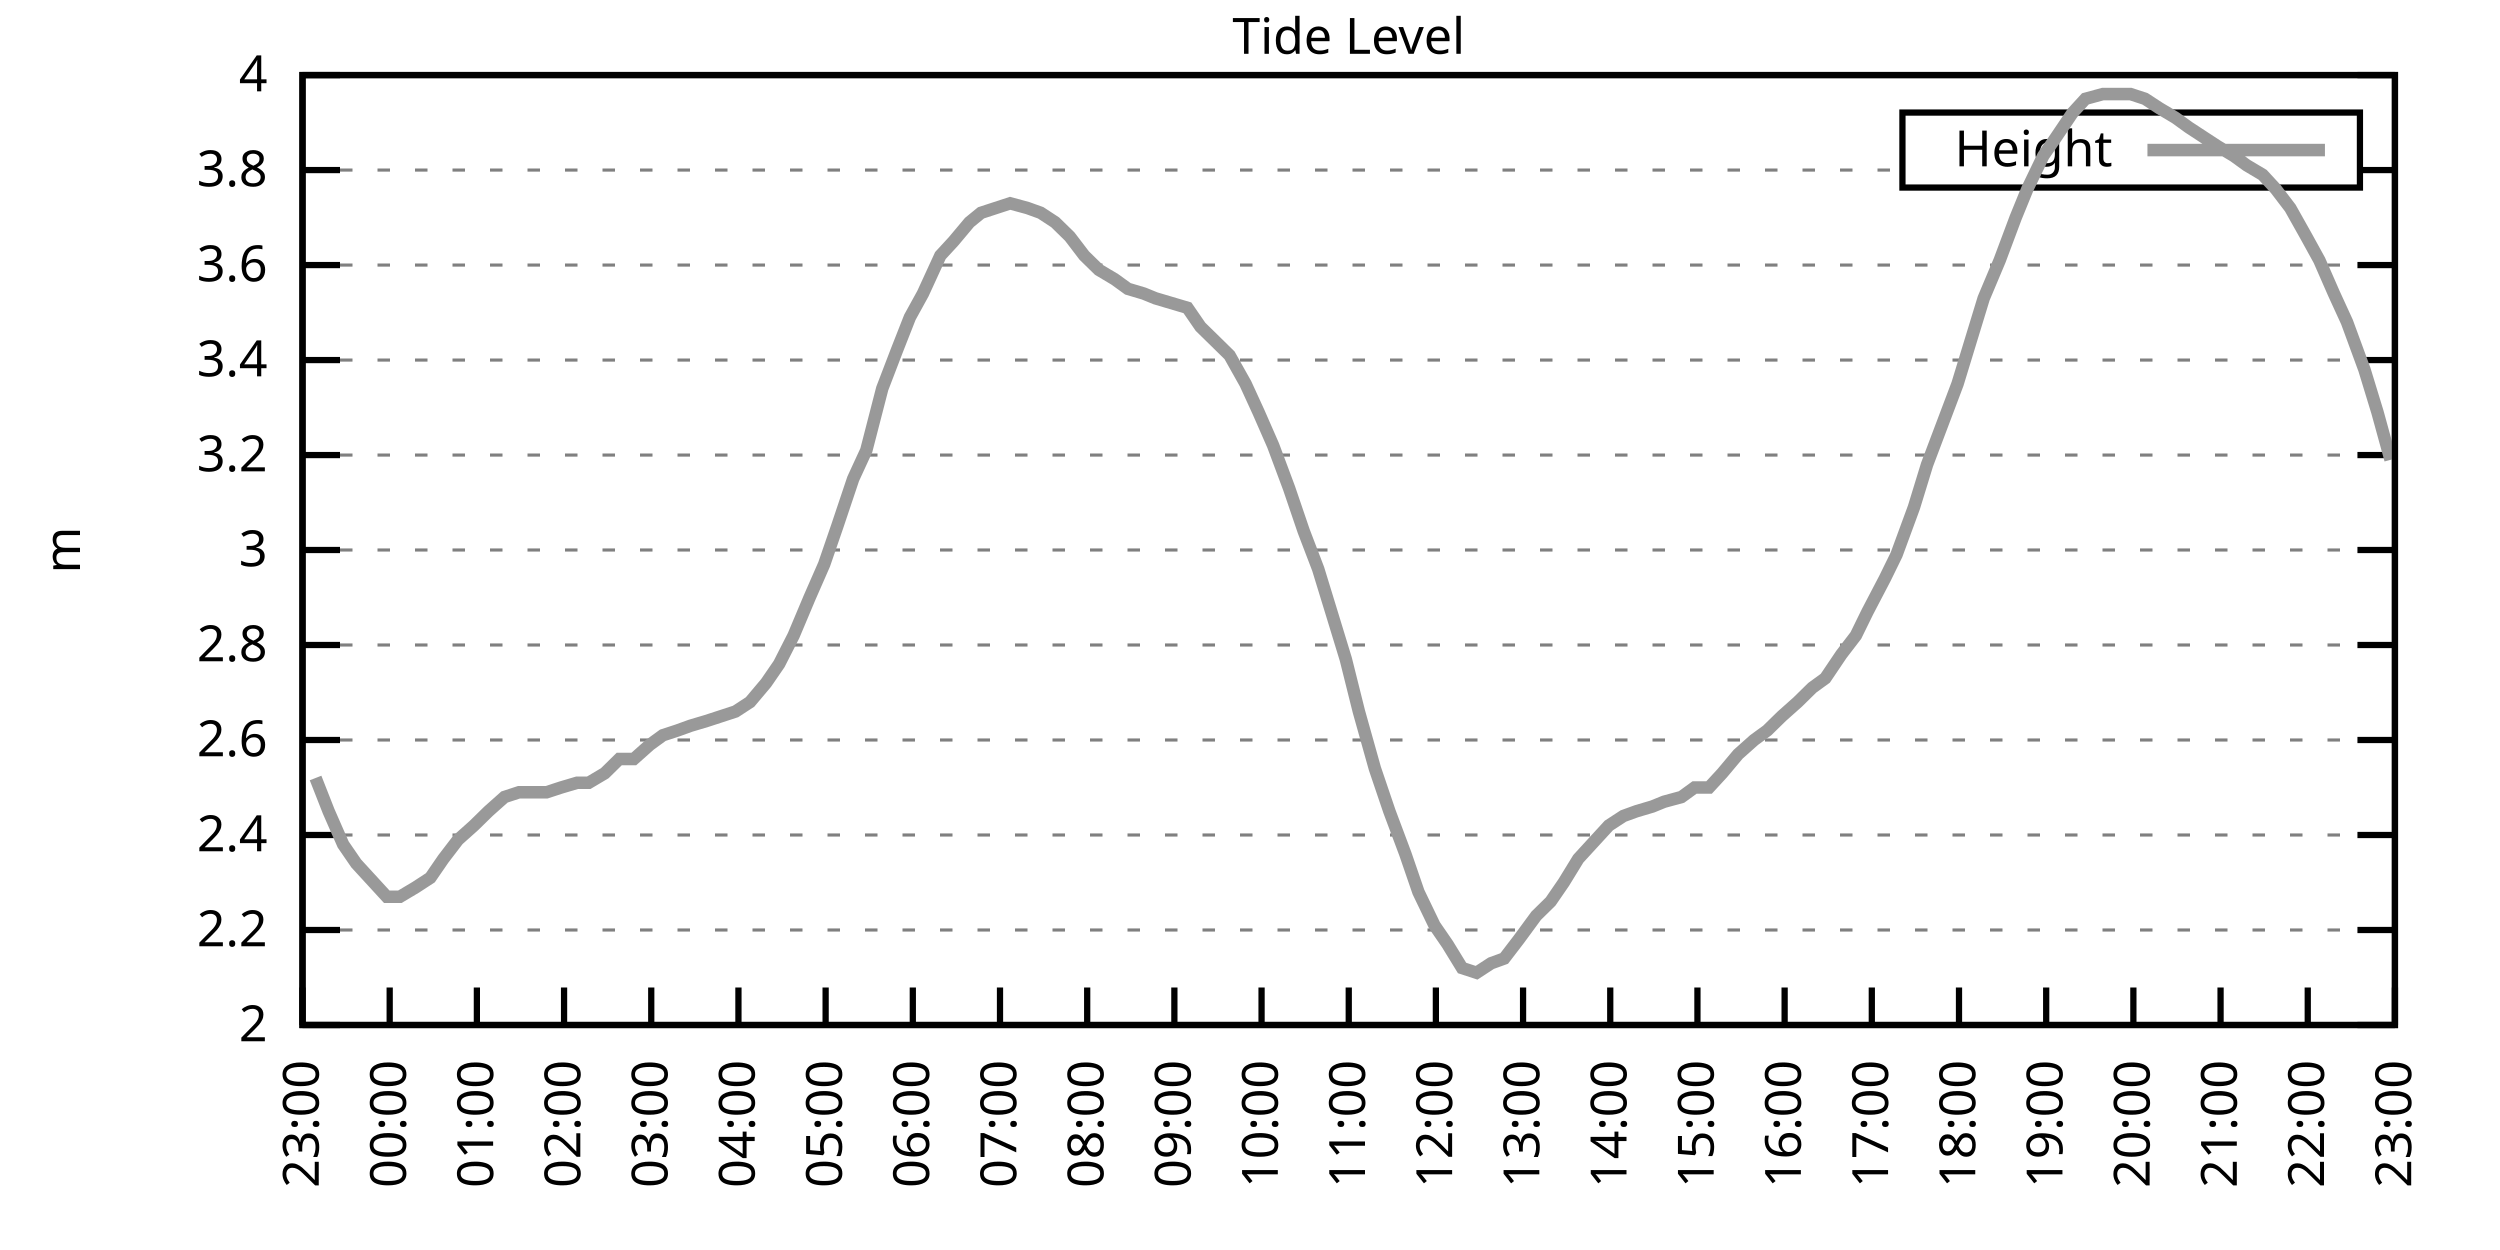
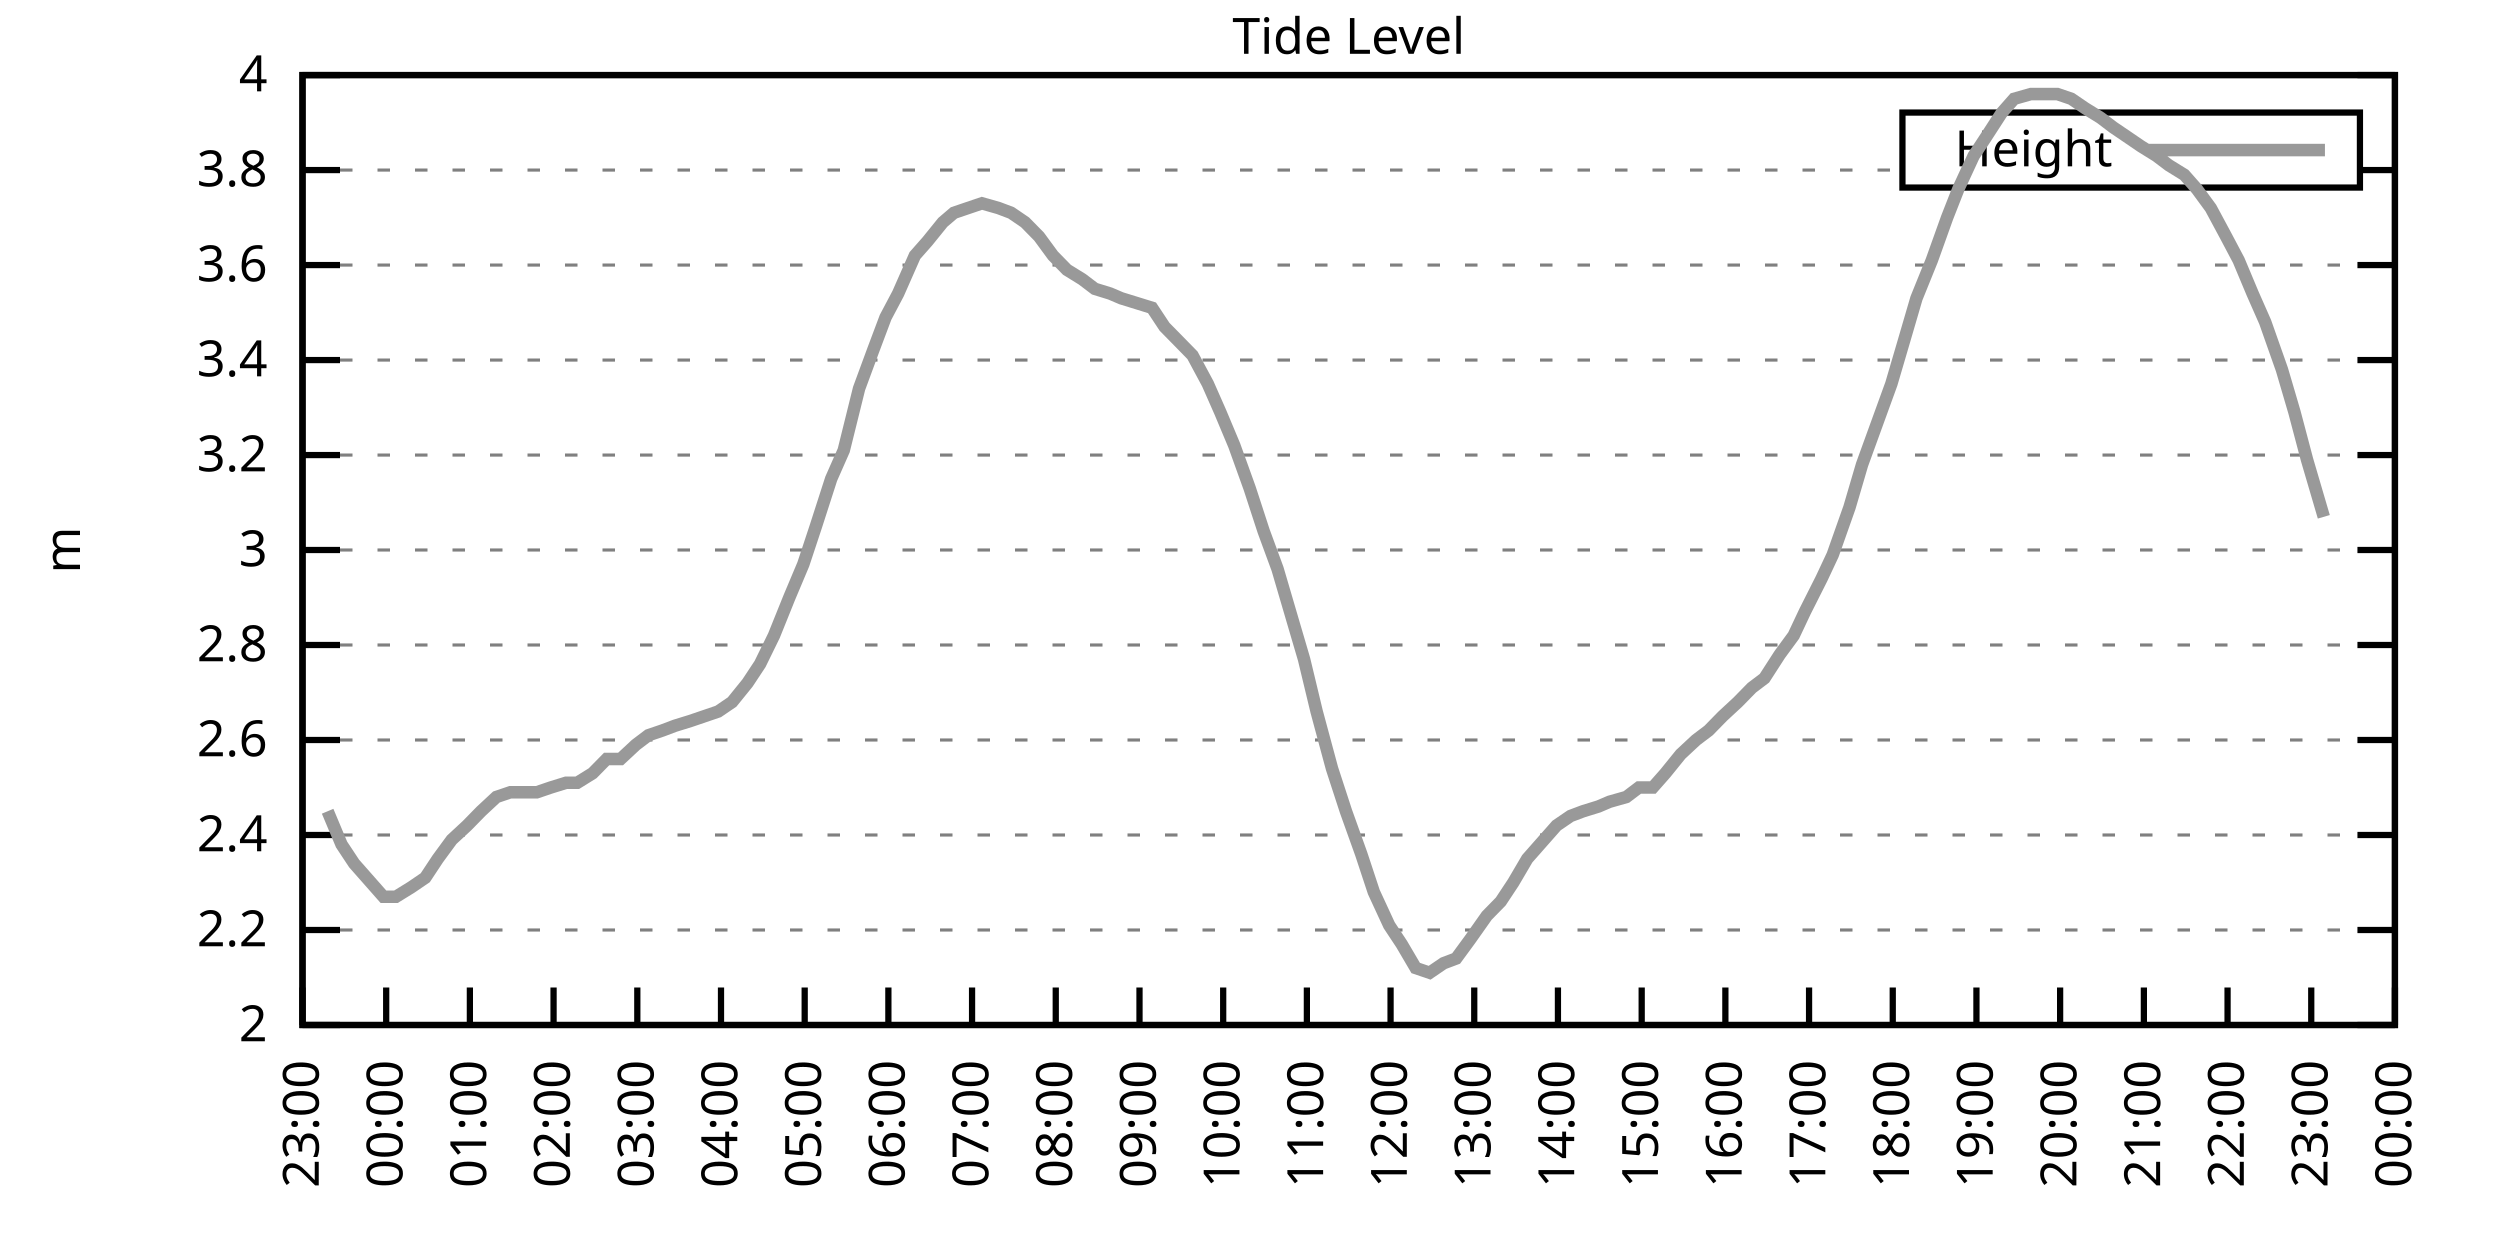
<svg xmlns="http://www.w3.org/2000/svg" xmlns:xlink="http://www.w3.org/1999/xlink" width="400" height="200" viewBox="0 0 400 200">
  <g id="gnuplot_canvas">
    <rect x="0" y="0" width="400" height="200" fill="none" />
    <defs>
      <circle id="gpDot" r="0.5" stroke-width="0.5" stroke="currentColor" />
      <path id="gpPt0" stroke-width="0.333" stroke="currentColor" d="M-1,0 h2 M0,-1 v2" />
      <path id="gpPt1" stroke-width="0.333" stroke="currentColor" d="M-1,-1 L1,1 M1,-1 L-1,1" />
      <path id="gpPt2" stroke-width="0.333" stroke="currentColor" d="M-1,0 L1,0 M0,-1 L0,1 M-1,-1 L1,1 M-1,1 L1,-1" />
      <rect id="gpPt3" stroke-width="0.333" stroke="currentColor" x="-1" y="-1" width="2" height="2" />
      <rect id="gpPt4" stroke-width="0.333" stroke="currentColor" fill="currentColor" x="-1" y="-1" width="2" height="2" />
      <circle id="gpPt5" stroke-width="0.333" stroke="currentColor" cx="0" cy="0" r="1" />
      <use xlink:href="#gpPt5" id="gpPt6" fill="currentColor" stroke="none" />
      <path id="gpPt7" stroke-width="0.333" stroke="currentColor" d="M0,-1.33 L-1.33,0.67 L1.33,0.67 z" />
      <use xlink:href="#gpPt7" id="gpPt8" fill="currentColor" stroke="none" />
      <use xlink:href="#gpPt7" id="gpPt9" stroke="currentColor" transform="rotate(180)" />
      <use xlink:href="#gpPt9" id="gpPt10" fill="currentColor" stroke="none" />
      <use xlink:href="#gpPt3" id="gpPt11" stroke="currentColor" transform="rotate(45)" />
      <use xlink:href="#gpPt11" id="gpPt12" fill="currentColor" stroke="none" />
      <path id="gpPt13" stroke-width="0.333" stroke="currentColor" d="M0,1.330 L1.265,0.411 L0.782,-1.067 L-0.782,-1.076 L-1.265,0.411 z" />
      <use xlink:href="#gpPt13" id="gpPt14" fill="currentColor" stroke="none" />
      <filter id="textbox" filterUnits="objectBoundingBox" x="0" y="0" height="1" width="1">
        <feFlood flood-color="white" flood-opacity="1" result="bgnd" />
        <feComposite in="SourceGraphic" in2="bgnd" operator="atop" />
      </filter>
      <filter id="greybox" filterUnits="objectBoundingBox" x="0" y="0" height="1" width="1">
        <feFlood flood-color="lightgrey" flood-opacity="1" result="grey" />
        <feComposite in="SourceGraphic" in2="grey" operator="atop" />
      </filter>
    </defs>
    <g fill="none" color="white" stroke="currentColor" stroke-width="1.00" stroke-linecap="butt" stroke-linejoin="miter">
</g>
    <g fill="none" color="black" stroke="currentColor" stroke-width="1.00" stroke-linecap="butt" stroke-linejoin="miter">
      <g stroke="none" shape-rendering="crispEdges">
        <polygon fill="rgb(255, 255, 255)" points="48.40,164.00 383.18,164.00 383.18,12.02 48.40,12.02 " />
      </g>
    </g>
    <g fill="none" color="black" stroke="currentColor" stroke-width="1.00" stroke-linecap="butt" stroke-linejoin="miter">
</g>
    <g fill="none" color="black" stroke="black" stroke-width="0.50" stroke-linecap="butt" stroke-linejoin="miter">
</g>
    <g fill="none" color="gray" stroke="currentColor" stroke-width="0.50" stroke-linecap="butt" stroke-linejoin="miter">
      <path stroke="gray" stroke-dasharray="2,4" class="gridline" d="M48.40,164.00 L383.19,164.00  " />
    </g>
    <g fill="none" color="gray" stroke="gray" stroke-width="1.00" stroke-linecap="butt" stroke-linejoin="miter">
</g>
    <g fill="none" color="black" stroke="currentColor" stroke-width="1.00" stroke-linecap="butt" stroke-linejoin="miter">
      <path stroke="black" d="M48.40,164.00 L54.40,164.00 M383.19,164.00 L377.19,164.00  " />
      <g transform="translate(42.80,166.60)" stroke="none" fill="black" font-family="Sans" font-size="8.00" text-anchor="end">
        <text>
          <tspan font-family="Sans"> 2</tspan>
        </text>
      </g>
    </g>
    <g fill="none" color="black" stroke="currentColor" stroke-width="1.00" stroke-linecap="butt" stroke-linejoin="miter">
</g>
    <g fill="none" color="black" stroke="black" stroke-width="0.50" stroke-linecap="butt" stroke-linejoin="miter">
</g>
    <g fill="none" color="gray" stroke="currentColor" stroke-width="0.50" stroke-linecap="butt" stroke-linejoin="miter">
      <path stroke="gray" stroke-dasharray="2,4" class="gridline" d="M48.40,148.80 L383.19,148.80  " />
    </g>
    <g fill="none" color="gray" stroke="gray" stroke-width="1.00" stroke-linecap="butt" stroke-linejoin="miter">
</g>
    <g fill="none" color="black" stroke="currentColor" stroke-width="1.00" stroke-linecap="butt" stroke-linejoin="miter">
      <path stroke="black" d="M48.40,148.80 L54.40,148.80 M383.19,148.80 L377.19,148.80  " />
      <g transform="translate(42.80,151.40)" stroke="none" fill="black" font-family="Sans" font-size="8.00" text-anchor="end">
        <text>
          <tspan font-family="Sans"> 2.2</tspan>
        </text>
      </g>
    </g>
    <g fill="none" color="black" stroke="currentColor" stroke-width="1.00" stroke-linecap="butt" stroke-linejoin="miter">
</g>
    <g fill="none" color="black" stroke="black" stroke-width="0.50" stroke-linecap="butt" stroke-linejoin="miter">
</g>
    <g fill="none" color="gray" stroke="currentColor" stroke-width="0.50" stroke-linecap="butt" stroke-linejoin="miter">
      <path stroke="gray" stroke-dasharray="2,4" class="gridline" d="M48.40,133.60 L383.19,133.60  " />
    </g>
    <g fill="none" color="gray" stroke="gray" stroke-width="1.00" stroke-linecap="butt" stroke-linejoin="miter">
</g>
    <g fill="none" color="black" stroke="currentColor" stroke-width="1.00" stroke-linecap="butt" stroke-linejoin="miter">
      <path stroke="black" d="M48.40,133.60 L54.40,133.60 M383.19,133.60 L377.19,133.60  " />
      <g transform="translate(42.80,136.20)" stroke="none" fill="black" font-family="Sans" font-size="8.00" text-anchor="end">
        <text>
          <tspan font-family="Sans"> 2.4</tspan>
        </text>
      </g>
    </g>
    <g fill="none" color="black" stroke="currentColor" stroke-width="1.00" stroke-linecap="butt" stroke-linejoin="miter">
</g>
    <g fill="none" color="black" stroke="black" stroke-width="0.50" stroke-linecap="butt" stroke-linejoin="miter">
</g>
    <g fill="none" color="gray" stroke="currentColor" stroke-width="0.50" stroke-linecap="butt" stroke-linejoin="miter">
      <path stroke="gray" stroke-dasharray="2,4" class="gridline" d="M48.40,118.40 L383.19,118.40  " />
    </g>
    <g fill="none" color="gray" stroke="gray" stroke-width="1.00" stroke-linecap="butt" stroke-linejoin="miter">
</g>
    <g fill="none" color="black" stroke="currentColor" stroke-width="1.00" stroke-linecap="butt" stroke-linejoin="miter">
      <path stroke="black" d="M48.40,118.40 L54.40,118.40 M383.19,118.40 L377.19,118.40  " />
      <g transform="translate(42.80,121.00)" stroke="none" fill="black" font-family="Sans" font-size="8.00" text-anchor="end">
        <text>
          <tspan font-family="Sans"> 2.6</tspan>
        </text>
      </g>
    </g>
    <g fill="none" color="black" stroke="currentColor" stroke-width="1.00" stroke-linecap="butt" stroke-linejoin="miter">
</g>
    <g fill="none" color="black" stroke="black" stroke-width="0.50" stroke-linecap="butt" stroke-linejoin="miter">
</g>
    <g fill="none" color="gray" stroke="currentColor" stroke-width="0.50" stroke-linecap="butt" stroke-linejoin="miter">
      <path stroke="gray" stroke-dasharray="2,4" class="gridline" d="M48.40,103.20 L383.19,103.20  " />
    </g>
    <g fill="none" color="gray" stroke="gray" stroke-width="1.00" stroke-linecap="butt" stroke-linejoin="miter">
</g>
    <g fill="none" color="black" stroke="currentColor" stroke-width="1.00" stroke-linecap="butt" stroke-linejoin="miter">
      <path stroke="black" d="M48.40,103.20 L54.40,103.20 M383.19,103.20 L377.19,103.20  " />
      <g transform="translate(42.80,105.80)" stroke="none" fill="black" font-family="Sans" font-size="8.00" text-anchor="end">
        <text>
          <tspan font-family="Sans"> 2.8</tspan>
        </text>
      </g>
    </g>
    <g fill="none" color="black" stroke="currentColor" stroke-width="1.00" stroke-linecap="butt" stroke-linejoin="miter">
</g>
    <g fill="none" color="black" stroke="black" stroke-width="0.50" stroke-linecap="butt" stroke-linejoin="miter">
</g>
    <g fill="none" color="gray" stroke="currentColor" stroke-width="0.50" stroke-linecap="butt" stroke-linejoin="miter">
      <path stroke="gray" stroke-dasharray="2,4" class="gridline" d="M48.40,88.00 L383.19,88.00  " />
    </g>
    <g fill="none" color="gray" stroke="gray" stroke-width="1.00" stroke-linecap="butt" stroke-linejoin="miter">
</g>
    <g fill="none" color="black" stroke="currentColor" stroke-width="1.00" stroke-linecap="butt" stroke-linejoin="miter">
      <path stroke="black" d="M48.40,88.00 L54.40,88.00 M383.19,88.00 L377.19,88.00  " />
      <g transform="translate(42.80,90.60)" stroke="none" fill="black" font-family="Sans" font-size="8.00" text-anchor="end">
        <text>
          <tspan font-family="Sans"> 3</tspan>
        </text>
      </g>
    </g>
    <g fill="none" color="black" stroke="currentColor" stroke-width="1.00" stroke-linecap="butt" stroke-linejoin="miter">
</g>
    <g fill="none" color="black" stroke="black" stroke-width="0.50" stroke-linecap="butt" stroke-linejoin="miter">
</g>
    <g fill="none" color="gray" stroke="currentColor" stroke-width="0.50" stroke-linecap="butt" stroke-linejoin="miter">
      <path stroke="gray" stroke-dasharray="2,4" class="gridline" d="M48.40,72.81 L383.19,72.81  " />
    </g>
    <g fill="none" color="gray" stroke="gray" stroke-width="1.00" stroke-linecap="butt" stroke-linejoin="miter">
</g>
    <g fill="none" color="black" stroke="currentColor" stroke-width="1.00" stroke-linecap="butt" stroke-linejoin="miter">
      <path stroke="black" d="M48.40,72.81 L54.40,72.81 M383.19,72.81 L377.19,72.81  " />
      <g transform="translate(42.80,75.41)" stroke="none" fill="black" font-family="Sans" font-size="8.00" text-anchor="end">
        <text>
          <tspan font-family="Sans"> 3.2</tspan>
        </text>
      </g>
    </g>
    <g fill="none" color="black" stroke="currentColor" stroke-width="1.00" stroke-linecap="butt" stroke-linejoin="miter">
</g>
    <g fill="none" color="black" stroke="black" stroke-width="0.50" stroke-linecap="butt" stroke-linejoin="miter">
</g>
    <g fill="none" color="gray" stroke="currentColor" stroke-width="0.50" stroke-linecap="butt" stroke-linejoin="miter">
      <path stroke="gray" stroke-dasharray="2,4" class="gridline" d="M48.40,57.61 L383.19,57.61  " />
    </g>
    <g fill="none" color="gray" stroke="gray" stroke-width="1.00" stroke-linecap="butt" stroke-linejoin="miter">
</g>
    <g fill="none" color="black" stroke="currentColor" stroke-width="1.00" stroke-linecap="butt" stroke-linejoin="miter">
      <path stroke="black" d="M48.40,57.61 L54.40,57.61 M383.19,57.61 L377.19,57.61  " />
      <g transform="translate(42.80,60.21)" stroke="none" fill="black" font-family="Sans" font-size="8.00" text-anchor="end">
        <text>
          <tspan font-family="Sans"> 3.4</tspan>
        </text>
      </g>
    </g>
    <g fill="none" color="black" stroke="currentColor" stroke-width="1.00" stroke-linecap="butt" stroke-linejoin="miter">
</g>
    <g fill="none" color="black" stroke="black" stroke-width="0.50" stroke-linecap="butt" stroke-linejoin="miter">
</g>
    <g fill="none" color="gray" stroke="currentColor" stroke-width="0.50" stroke-linecap="butt" stroke-linejoin="miter">
      <path stroke="gray" stroke-dasharray="2,4" class="gridline" d="M48.40,42.41 L383.19,42.41  " />
    </g>
    <g fill="none" color="gray" stroke="gray" stroke-width="1.00" stroke-linecap="butt" stroke-linejoin="miter">
</g>
    <g fill="none" color="black" stroke="currentColor" stroke-width="1.00" stroke-linecap="butt" stroke-linejoin="miter">
      <path stroke="black" d="M48.40,42.41 L54.40,42.41 M383.19,42.41 L377.19,42.41  " />
      <g transform="translate(42.80,45.01)" stroke="none" fill="black" font-family="Sans" font-size="8.00" text-anchor="end">
        <text>
          <tspan font-family="Sans"> 3.6</tspan>
        </text>
      </g>
    </g>
    <g fill="none" color="black" stroke="currentColor" stroke-width="1.00" stroke-linecap="butt" stroke-linejoin="miter">
</g>
    <g fill="none" color="black" stroke="black" stroke-width="0.50" stroke-linecap="butt" stroke-linejoin="miter">
</g>
    <g fill="none" color="gray" stroke="currentColor" stroke-width="0.50" stroke-linecap="butt" stroke-linejoin="miter">
      <path stroke="gray" stroke-dasharray="2,4" class="gridline" d="M48.40,27.21 L304.39,27.21 M377.59,27.21 L383.19,27.21  " />
    </g>
    <g fill="none" color="gray" stroke="gray" stroke-width="1.00" stroke-linecap="butt" stroke-linejoin="miter">
</g>
    <g fill="none" color="black" stroke="currentColor" stroke-width="1.00" stroke-linecap="butt" stroke-linejoin="miter">
      <path stroke="black" d="M48.40,27.21 L54.40,27.21 M383.19,27.21 L377.19,27.21  " />
      <g transform="translate(42.80,29.81)" stroke="none" fill="black" font-family="Sans" font-size="8.00" text-anchor="end">
        <text>
          <tspan font-family="Sans"> 3.8</tspan>
        </text>
      </g>
    </g>
    <g fill="none" color="black" stroke="currentColor" stroke-width="1.00" stroke-linecap="butt" stroke-linejoin="miter">
</g>
    <g fill="none" color="black" stroke="black" stroke-width="0.50" stroke-linecap="butt" stroke-linejoin="miter">
</g>
    <g fill="none" color="gray" stroke="currentColor" stroke-width="0.50" stroke-linecap="butt" stroke-linejoin="miter">
      <path stroke="gray" stroke-dasharray="2,4" class="gridline" d="M48.40,12.01 L383.19,12.01  " />
    </g>
    <g fill="none" color="gray" stroke="gray" stroke-width="1.00" stroke-linecap="butt" stroke-linejoin="miter">
</g>
    <g fill="none" color="black" stroke="currentColor" stroke-width="1.00" stroke-linecap="butt" stroke-linejoin="miter">
      <path stroke="black" d="M48.40,12.01 L54.40,12.01 M383.19,12.01 L377.19,12.01  " />
      <g transform="translate(42.80,14.61)" stroke="none" fill="black" font-family="Sans" font-size="8.00" text-anchor="end">
        <text>
          <tspan font-family="Sans"> 4</tspan>
        </text>
      </g>
    </g>
    <g fill="none" color="black" stroke="currentColor" stroke-width="1.00" stroke-linecap="butt" stroke-linejoin="miter">
      <path stroke="black" d="M48.40,164.00 L48.40,158.00  " />
      <g transform="translate(51.00,169.60) rotate(270.00)" stroke="none" fill="black" font-family="Sans" font-size="8.00" text-anchor="end">
        <text>
          <tspan font-family="Sans">23:00</tspan>
        </text>
      </g>
    </g>
    <g fill="none" color="black" stroke="currentColor" stroke-width="1.00" stroke-linecap="butt" stroke-linejoin="miter">
-       <path stroke="black" d="M62.35,164.00 L62.35,158.00  " />
-       <g transform="translate(64.95,169.60) rotate(270.00)" stroke="none" fill="black" font-family="Sans" font-size="8.00" text-anchor="end">
+       <path stroke="black" d="M61.79,164.00 L61.79,158.00  " />
+       <g transform="translate(64.39,169.60) rotate(270.00)" stroke="none" fill="black" font-family="Sans" font-size="8.00" text-anchor="end">
        <text>
          <tspan font-family="Sans">00:00</tspan>
        </text>
      </g>
    </g>
    <g fill="none" color="black" stroke="currentColor" stroke-width="1.00" stroke-linecap="butt" stroke-linejoin="miter">
-       <path stroke="black" d="M76.30,164.00 L76.30,158.00  " />
-       <g transform="translate(78.90,169.60) rotate(270.00)" stroke="none" fill="black" font-family="Sans" font-size="8.00" text-anchor="end">
+       <path stroke="black" d="M75.18,164.00 L75.18,158.00  " />
+       <g transform="translate(77.78,169.60) rotate(270.00)" stroke="none" fill="black" font-family="Sans" font-size="8.00" text-anchor="end">
        <text>
          <tspan font-family="Sans">01:00</tspan>
        </text>
      </g>
    </g>
    <g fill="none" color="black" stroke="currentColor" stroke-width="1.00" stroke-linecap="butt" stroke-linejoin="miter">
-       <path stroke="black" d="M90.25,164.00 L90.25,158.00  " />
-       <g transform="translate(92.85,169.60) rotate(270.00)" stroke="none" fill="black" font-family="Sans" font-size="8.00" text-anchor="end">
+       <path stroke="black" d="M88.57,164.00 L88.57,158.00  " />
+       <g transform="translate(91.17,169.60) rotate(270.00)" stroke="none" fill="black" font-family="Sans" font-size="8.00" text-anchor="end">
        <text>
          <tspan font-family="Sans">02:00</tspan>
        </text>
      </g>
    </g>
    <g fill="none" color="black" stroke="currentColor" stroke-width="1.00" stroke-linecap="butt" stroke-linejoin="miter">
-       <path stroke="black" d="M104.20,164.00 L104.20,158.00  " />
-       <g transform="translate(106.80,169.60) rotate(270.00)" stroke="none" fill="black" font-family="Sans" font-size="8.00" text-anchor="end">
+       <path stroke="black" d="M101.97,164.00 L101.97,158.00  " />
+       <g transform="translate(104.57,169.60) rotate(270.00)" stroke="none" fill="black" font-family="Sans" font-size="8.00" text-anchor="end">
        <text>
          <tspan font-family="Sans">03:00</tspan>
        </text>
      </g>
    </g>
    <g fill="none" color="black" stroke="currentColor" stroke-width="1.00" stroke-linecap="butt" stroke-linejoin="miter">
-       <path stroke="black" d="M118.15,164.00 L118.15,158.00  " />
-       <g transform="translate(120.75,169.60) rotate(270.00)" stroke="none" fill="black" font-family="Sans" font-size="8.00" text-anchor="end">
+       <path stroke="black" d="M115.36,164.00 L115.36,158.00  " />
+       <g transform="translate(117.96,169.60) rotate(270.00)" stroke="none" fill="black" font-family="Sans" font-size="8.00" text-anchor="end">
        <text>
          <tspan font-family="Sans">04:00</tspan>
        </text>
      </g>
    </g>
    <g fill="none" color="black" stroke="currentColor" stroke-width="1.00" stroke-linecap="butt" stroke-linejoin="miter">
-       <path stroke="black" d="M132.10,164.00 L132.10,158.00  " />
-       <g transform="translate(134.70,169.60) rotate(270.00)" stroke="none" fill="black" font-family="Sans" font-size="8.00" text-anchor="end">
+       <path stroke="black" d="M128.75,164.00 L128.75,158.00  " />
+       <g transform="translate(131.35,169.60) rotate(270.00)" stroke="none" fill="black" font-family="Sans" font-size="8.00" text-anchor="end">
        <text>
          <tspan font-family="Sans">05:00</tspan>
        </text>
      </g>
    </g>
    <g fill="none" color="black" stroke="currentColor" stroke-width="1.00" stroke-linecap="butt" stroke-linejoin="miter">
-       <path stroke="black" d="M146.05,164.00 L146.05,158.00  " />
-       <g transform="translate(148.65,169.60) rotate(270.00)" stroke="none" fill="black" font-family="Sans" font-size="8.00" text-anchor="end">
+       <path stroke="black" d="M142.14,164.00 L142.14,158.00  " />
+       <g transform="translate(144.74,169.60) rotate(270.00)" stroke="none" fill="black" font-family="Sans" font-size="8.00" text-anchor="end">
        <text>
          <tspan font-family="Sans">06:00</tspan>
        </text>
      </g>
    </g>
    <g fill="none" color="black" stroke="currentColor" stroke-width="1.00" stroke-linecap="butt" stroke-linejoin="miter">
-       <path stroke="black" d="M160.00,164.00 L160.00,158.00  " />
-       <g transform="translate(162.60,169.60) rotate(270.00)" stroke="none" fill="black" font-family="Sans" font-size="8.00" text-anchor="end">
+       <path stroke="black" d="M155.53,164.00 L155.53,158.00  " />
+       <g transform="translate(158.13,169.60) rotate(270.00)" stroke="none" fill="black" font-family="Sans" font-size="8.00" text-anchor="end">
        <text>
          <tspan font-family="Sans">07:00</tspan>
        </text>
      </g>
    </g>
    <g fill="none" color="black" stroke="currentColor" stroke-width="1.00" stroke-linecap="butt" stroke-linejoin="miter">
-       <path stroke="black" d="M173.95,164.00 L173.95,158.00  " />
-       <g transform="translate(176.55,169.60) rotate(270.00)" stroke="none" fill="black" font-family="Sans" font-size="8.00" text-anchor="end">
+       <path stroke="black" d="M168.92,164.00 L168.92,158.00  " />
+       <g transform="translate(171.52,169.60) rotate(270.00)" stroke="none" fill="black" font-family="Sans" font-size="8.00" text-anchor="end">
        <text>
          <tspan font-family="Sans">08:00</tspan>
        </text>
      </g>
    </g>
    <g fill="none" color="black" stroke="currentColor" stroke-width="1.00" stroke-linecap="butt" stroke-linejoin="miter">
-       <path stroke="black" d="M187.90,164.00 L187.90,158.00  " />
-       <g transform="translate(190.50,169.60) rotate(270.00)" stroke="none" fill="black" font-family="Sans" font-size="8.00" text-anchor="end">
+       <path stroke="black" d="M182.32,164.00 L182.32,158.00  " />
+       <g transform="translate(184.92,169.60) rotate(270.00)" stroke="none" fill="black" font-family="Sans" font-size="8.00" text-anchor="end">
        <text>
          <tspan font-family="Sans">09:00</tspan>
        </text>
      </g>
    </g>
    <g fill="none" color="black" stroke="currentColor" stroke-width="1.00" stroke-linecap="butt" stroke-linejoin="miter">
-       <path stroke="black" d="M201.85,164.00 L201.85,158.00  " />
-       <g transform="translate(204.45,169.60) rotate(270.00)" stroke="none" fill="black" font-family="Sans" font-size="8.00" text-anchor="end">
+       <path stroke="black" d="M195.71,164.00 L195.71,158.00  " />
+       <g transform="translate(198.31,169.60) rotate(270.00)" stroke="none" fill="black" font-family="Sans" font-size="8.00" text-anchor="end">
        <text>
          <tspan font-family="Sans">10:00</tspan>
        </text>
      </g>
    </g>
    <g fill="none" color="black" stroke="currentColor" stroke-width="1.00" stroke-linecap="butt" stroke-linejoin="miter">
-       <path stroke="black" d="M215.80,164.00 L215.80,158.00  " />
-       <g transform="translate(218.40,169.60) rotate(270.00)" stroke="none" fill="black" font-family="Sans" font-size="8.00" text-anchor="end">
+       <path stroke="black" d="M209.10,164.00 L209.10,158.00  " />
+       <g transform="translate(211.70,169.60) rotate(270.00)" stroke="none" fill="black" font-family="Sans" font-size="8.00" text-anchor="end">
        <text>
          <tspan font-family="Sans">11:00</tspan>
        </text>
      </g>
    </g>
    <g fill="none" color="black" stroke="currentColor" stroke-width="1.00" stroke-linecap="butt" stroke-linejoin="miter">
-       <path stroke="black" d="M229.74,164.00 L229.74,158.00  " />
-       <g transform="translate(232.34,169.60) rotate(270.00)" stroke="none" fill="black" font-family="Sans" font-size="8.00" text-anchor="end">
+       <path stroke="black" d="M222.49,164.00 L222.49,158.00  " />
+       <g transform="translate(225.09,169.60) rotate(270.00)" stroke="none" fill="black" font-family="Sans" font-size="8.00" text-anchor="end">
        <text>
          <tspan font-family="Sans">12:00</tspan>
        </text>
      </g>
    </g>
    <g fill="none" color="black" stroke="currentColor" stroke-width="1.00" stroke-linecap="butt" stroke-linejoin="miter">
-       <path stroke="black" d="M243.69,164.00 L243.69,158.00  " />
-       <g transform="translate(246.29,169.60) rotate(270.00)" stroke="none" fill="black" font-family="Sans" font-size="8.00" text-anchor="end">
+       <path stroke="black" d="M235.88,164.00 L235.88,158.00  " />
+       <g transform="translate(238.48,169.60) rotate(270.00)" stroke="none" fill="black" font-family="Sans" font-size="8.00" text-anchor="end">
        <text>
          <tspan font-family="Sans">13:00</tspan>
        </text>
      </g>
    </g>
    <g fill="none" color="black" stroke="currentColor" stroke-width="1.00" stroke-linecap="butt" stroke-linejoin="miter">
-       <path stroke="black" d="M257.64,164.00 L257.64,158.00  " />
-       <g transform="translate(260.24,169.60) rotate(270.00)" stroke="none" fill="black" font-family="Sans" font-size="8.00" text-anchor="end">
+       <path stroke="black" d="M249.27,164.00 L249.27,158.00  " />
+       <g transform="translate(251.87,169.60) rotate(270.00)" stroke="none" fill="black" font-family="Sans" font-size="8.00" text-anchor="end">
        <text>
          <tspan font-family="Sans">14:00</tspan>
        </text>
      </g>
    </g>
    <g fill="none" color="black" stroke="currentColor" stroke-width="1.00" stroke-linecap="butt" stroke-linejoin="miter">
-       <path stroke="black" d="M271.59,164.00 L271.59,158.00  " />
-       <g transform="translate(274.19,169.60) rotate(270.00)" stroke="none" fill="black" font-family="Sans" font-size="8.00" text-anchor="end">
+       <path stroke="black" d="M262.67,164.00 L262.67,158.00  " />
+       <g transform="translate(265.27,169.60) rotate(270.00)" stroke="none" fill="black" font-family="Sans" font-size="8.00" text-anchor="end">
        <text>
          <tspan font-family="Sans">15:00</tspan>
        </text>
      </g>
    </g>
    <g fill="none" color="black" stroke="currentColor" stroke-width="1.00" stroke-linecap="butt" stroke-linejoin="miter">
-       <path stroke="black" d="M285.54,164.00 L285.54,158.00  " />
-       <g transform="translate(288.14,169.60) rotate(270.00)" stroke="none" fill="black" font-family="Sans" font-size="8.00" text-anchor="end">
+       <path stroke="black" d="M276.06,164.00 L276.06,158.00  " />
+       <g transform="translate(278.66,169.60) rotate(270.00)" stroke="none" fill="black" font-family="Sans" font-size="8.00" text-anchor="end">
        <text>
          <tspan font-family="Sans">16:00</tspan>
        </text>
      </g>
    </g>
    <g fill="none" color="black" stroke="currentColor" stroke-width="1.00" stroke-linecap="butt" stroke-linejoin="miter">
-       <path stroke="black" d="M299.49,164.00 L299.49,158.00  " />
-       <g transform="translate(302.09,169.60) rotate(270.00)" stroke="none" fill="black" font-family="Sans" font-size="8.00" text-anchor="end">
+       <path stroke="black" d="M289.45,164.00 L289.45,158.00  " />
+       <g transform="translate(292.05,169.60) rotate(270.00)" stroke="none" fill="black" font-family="Sans" font-size="8.00" text-anchor="end">
        <text>
          <tspan font-family="Sans">17:00</tspan>
        </text>
      </g>
    </g>
    <g fill="none" color="black" stroke="currentColor" stroke-width="1.00" stroke-linecap="butt" stroke-linejoin="miter">
-       <path stroke="black" d="M313.44,164.00 L313.44,158.00  " />
-       <g transform="translate(316.04,169.60) rotate(270.00)" stroke="none" fill="black" font-family="Sans" font-size="8.00" text-anchor="end">
+       <path stroke="black" d="M302.84,164.00 L302.84,158.00  " />
+       <g transform="translate(305.44,169.60) rotate(270.00)" stroke="none" fill="black" font-family="Sans" font-size="8.00" text-anchor="end">
        <text>
          <tspan font-family="Sans">18:00</tspan>
        </text>
      </g>
    </g>
    <g fill="none" color="black" stroke="currentColor" stroke-width="1.00" stroke-linecap="butt" stroke-linejoin="miter">
-       <path stroke="black" d="M327.39,164.00 L327.39,158.00  " />
-       <g transform="translate(329.99,169.60) rotate(270.00)" stroke="none" fill="black" font-family="Sans" font-size="8.00" text-anchor="end">
+       <path stroke="black" d="M316.23,164.00 L316.23,158.00  " />
+       <g transform="translate(318.83,169.60) rotate(270.00)" stroke="none" fill="black" font-family="Sans" font-size="8.00" text-anchor="end">
        <text>
          <tspan font-family="Sans">19:00</tspan>
        </text>
      </g>
    </g>
    <g fill="none" color="black" stroke="currentColor" stroke-width="1.00" stroke-linecap="butt" stroke-linejoin="miter">
-       <path stroke="black" d="M341.34,164.00 L341.34,158.00  " />
-       <g transform="translate(343.94,169.60) rotate(270.00)" stroke="none" fill="black" font-family="Sans" font-size="8.00" text-anchor="end">
+       <path stroke="black" d="M329.62,164.00 L329.62,158.00  " />
+       <g transform="translate(332.22,169.60) rotate(270.00)" stroke="none" fill="black" font-family="Sans" font-size="8.00" text-anchor="end">
        <text>
          <tspan font-family="Sans">20:00</tspan>
        </text>
      </g>
    </g>
    <g fill="none" color="black" stroke="currentColor" stroke-width="1.00" stroke-linecap="butt" stroke-linejoin="miter">
-       <path stroke="black" d="M355.29,164.00 L355.29,158.00  " />
-       <g transform="translate(357.89,169.60) rotate(270.00)" stroke="none" fill="black" font-family="Sans" font-size="8.00" text-anchor="end">
+       <path stroke="black" d="M343.02,164.00 L343.02,158.00  " />
+       <g transform="translate(345.62,169.60) rotate(270.00)" stroke="none" fill="black" font-family="Sans" font-size="8.00" text-anchor="end">
        <text>
          <tspan font-family="Sans">21:00</tspan>
        </text>
      </g>
    </g>
    <g fill="none" color="black" stroke="currentColor" stroke-width="1.00" stroke-linecap="butt" stroke-linejoin="miter">
-       <path stroke="black" d="M369.24,164.00 L369.24,158.00  " />
-       <g transform="translate(371.84,169.60) rotate(270.00)" stroke="none" fill="black" font-family="Sans" font-size="8.00" text-anchor="end">
+       <path stroke="black" d="M356.41,164.00 L356.41,158.00  " />
+       <g transform="translate(359.01,169.60) rotate(270.00)" stroke="none" fill="black" font-family="Sans" font-size="8.00" text-anchor="end">
        <text>
          <tspan font-family="Sans">22:00</tspan>
+         </text>
+       </g>
+     </g>
+     <g fill="none" color="black" stroke="currentColor" stroke-width="1.00" stroke-linecap="butt" stroke-linejoin="miter">
+       <path stroke="black" d="M369.80,164.00 L369.80,158.00  " />
+       <g transform="translate(372.40,169.60) rotate(270.00)" stroke="none" fill="black" font-family="Sans" font-size="8.00" text-anchor="end">
+         <text>
+           <tspan font-family="Sans">23:00</tspan>
        </text>
      </g>
    </g>
    <g fill="none" color="black" stroke="currentColor" stroke-width="1.00" stroke-linecap="butt" stroke-linejoin="miter">
      <path stroke="black" d="M383.19,164.00 L383.19,158.00  " />
      <g transform="translate(385.79,169.60) rotate(270.00)" stroke="none" fill="black" font-family="Sans" font-size="8.00" text-anchor="end">
        <text>
-           <tspan font-family="Sans">23:00</tspan>
+           <tspan font-family="Sans">00:00</tspan>
        </text>
      </g>
    </g>
    <g fill="none" color="black" stroke="currentColor" stroke-width="1.00" stroke-linecap="butt" stroke-linejoin="miter">
</g>
    <g fill="none" color="black" stroke="currentColor" stroke-width="1.00" stroke-linecap="butt" stroke-linejoin="miter">
      <path stroke="black" d="M48.40,12.01 L48.40,164.00 L383.19,164.00 L383.19,12.01 L48.40,12.01 Z  " />
    </g>
    <g fill="none" color="black" stroke="currentColor" stroke-width="1.00" stroke-linecap="butt" stroke-linejoin="miter">
</g>
    <g fill="none" color="black" stroke="currentColor" stroke-width="1.00" stroke-linecap="butt" stroke-linejoin="miter">
      <path stroke="black" d="M304.39,30.01 L304.39,18.01 L377.59,18.01 L377.59,30.01 L304.39,30.01 Z  " />
    </g>
    <g id="Tide_level_plot_1">
      <g fill="none" color="white" stroke="black" stroke-width="2.00" stroke-linecap="butt" stroke-linejoin="miter">
</g>
      <g fill="none" color="black" stroke="currentColor" stroke-width="2.00" stroke-linecap="butt" stroke-linejoin="miter">
        <g transform="translate(337.99,26.61)" stroke="none" fill="black" font-family="Sans" font-size="8.00" text-anchor="end">
          <text>
            <tspan font-family="Sans">Height</tspan>
          </text>
        </g>
      </g>
      <g fill="none" color="black" stroke="currentColor" stroke-width="2.00" stroke-linecap="butt" stroke-linejoin="miter">
-         <path stroke="rgb(153, 153, 153)" d="M343.59,24.01 L371.99,24.01 M50.49,124.48 L52.58,129.80 L54.91,135.12 L57.00,138.16 L59.79,141.20 L61.88,143.48   L63.98,143.48 L66.53,141.96 L68.86,140.44 L70.95,137.40 L73.28,134.36 L75.83,132.08 L78.16,129.80 L80.72,127.52   L83.04,126.76 L85.37,126.76 L87.46,126.76 L89.78,126.00 L92.34,125.24 L94.20,125.24 L96.76,123.72 L99.08,121.44   L101.41,121.44 L103.97,119.16 L106.06,117.64 L108.38,116.88 L110.48,116.12 L113.03,115.36 L115.36,114.60 L117.68,113.84   L120.01,112.32 L122.57,109.28 L124.66,106.24 L126.98,101.68 L129.54,95.60 L131.87,90.28 L133.96,84.21 L136.51,76.61   L138.61,72.05 L141.16,62.17 L143.49,56.09 L145.58,50.77 L147.67,46.97 L150.46,40.89 L152.56,38.61 L155.11,35.57   L156.97,34.05 L161.62,32.53 L164.41,33.29 L166.51,34.05 L168.83,35.57 L171.16,37.85 L173.48,40.89 L175.81,43.17   L178.36,44.69 L180.46,46.21 L183.01,46.97 L184.87,47.73 L187.43,48.49 L189.99,49.25 L192.08,52.29 L194.41,54.57   L196.73,56.85 L199.29,61.41 L201.38,65.97 L203.71,71.29 L206.26,78.13 L208.59,84.97 L210.91,91.04 L213.24,98.64   L215.33,105.48 L217.42,113.84 L219.98,122.96 L222.30,129.80 L224.86,136.64 L226.95,142.72 L229.51,148.04 L231.60,151.08   L233.93,154.88 L236.25,155.64 L238.58,154.12 L240.67,153.36 L243.00,150.32 L245.79,146.52 L248.11,144.24 L250.20,141.20   L252.53,137.40 L254.62,135.12 L257.41,132.08 L259.74,130.56 L261.83,129.80 L264.39,129.04 L266.25,128.28 L269.04,127.52   L271.13,126.00 L273.45,126.00 L275.55,123.72 L278.10,120.68 L280.66,118.40 L282.75,116.88 L285.08,114.60 L287.64,112.32   L289.96,110.04 L292.05,108.52 L294.61,104.72 L296.94,101.68 L298.80,97.88 L301.58,92.56 L303.44,88.76 L306.23,81.17   L308.33,74.33 L313.21,61.41 L315.30,54.57 L317.39,47.73 L319.95,41.65 L322.51,34.81 L324.37,30.25 L326.93,24.93   L329.02,21.89 L331.58,18.09 L333.67,15.81 L336.46,15.05 L338.55,15.05 L340.88,15.05 L343.20,15.81 L345.53,17.33   L348.08,18.85 L350.18,20.37 L352.50,21.89 L354.83,23.41 L357.38,24.93 L359.48,26.45 L362.03,27.97 L364.13,30.25   L366.45,33.29 L369.01,37.85 L371.10,41.65 L373.43,46.97 L375.52,51.53 L378.31,59.13 L380.40,65.97 L382.49,73.57    " />
+         <path stroke="rgb(153, 153, 153)" d="M343.59,24.01 L371.99,24.01 M52.42,129.80 L54.65,135.12 L56.66,138.16 L59.34,141.20 L61.35,143.48 L63.35,143.48   L65.81,141.96 L68.04,140.44 L70.05,137.40 L72.28,134.36 L74.74,132.08 L76.97,129.80 L79.42,127.52 L81.66,126.76   L83.89,126.76 L85.90,126.76 L88.13,126.00 L90.58,125.24 L92.37,125.24 L94.82,123.72 L97.06,121.44 L99.29,121.44   L101.74,119.16 L103.75,117.64 L105.98,116.88 L107.99,116.12 L110.45,115.36 L112.68,114.60 L114.91,113.84 L117.14,112.32   L119.60,109.28 L121.61,106.24 L123.84,101.68 L126.29,95.60 L128.53,90.28 L130.54,84.21 L132.99,76.61 L135.00,72.05   L137.45,62.17 L139.69,56.09 L141.69,50.77 L143.70,46.97 L146.38,40.89 L148.39,38.61 L150.85,35.57 L152.63,34.05   L157.10,32.53 L159.77,33.29 L161.78,34.05 L164.01,35.57 L166.25,37.85 L168.48,40.89 L170.71,43.17 L173.17,44.69   L175.17,46.21 L177.63,46.97 L179.41,47.73 L181.87,48.49 L184.32,49.25 L186.33,52.29 L188.57,54.57 L190.80,56.85   L193.25,61.41 L195.26,65.97 L197.49,71.29 L199.95,78.13 L202.18,84.97 L204.41,91.04 L206.64,98.64 L208.65,105.48   L210.66,113.84 L213.12,122.96 L215.35,129.80 L217.80,136.64 L219.81,142.72 L222.27,148.04 L224.28,151.08 L226.51,154.88   L228.74,155.64 L230.97,154.12 L232.98,153.36 L235.21,150.32 L237.89,146.52 L240.12,144.24 L242.13,141.20 L244.36,137.40   L246.37,135.12 L249.05,132.08 L251.28,130.56 L253.29,129.80 L255.75,129.04 L257.53,128.28 L260.21,127.52 L262.22,126.00   L264.45,126.00 L266.46,123.72 L268.92,120.68 L271.37,118.40 L273.38,116.88 L275.61,114.60 L278.07,112.32 L280.30,110.04   L282.31,108.52 L284.76,104.72 L286.99,101.68 L288.78,97.88 L291.46,92.56 L293.24,88.76 L295.92,81.17 L297.93,74.33   L302.62,61.41 L304.63,54.57 L306.63,47.73 L309.09,41.65 L311.54,34.81 L313.33,30.25 L315.79,24.93 L317.79,21.89   L320.25,18.09 L322.26,15.81 L324.94,15.05 L326.95,15.05 L329.18,15.05 L331.41,15.81 L333.64,17.33 L336.10,18.85   L338.10,20.37 L340.34,21.89 L342.57,23.41 L345.02,24.93 L347.03,26.45 L349.49,27.97 L351.50,30.25 L353.73,33.29   L356.18,37.85 L358.19,41.65 L360.42,46.97 L362.43,51.53 L365.11,59.13 L367.12,65.97 L369.13,73.57 L371.81,82.69    " />
      </g>
    </g>
    <g fill="none" color="black" stroke="currentColor" stroke-width="2.00" stroke-linecap="butt" stroke-linejoin="miter">
</g>
    <g fill="none" color="black" stroke="black" stroke-width="1.00" stroke-linecap="butt" stroke-linejoin="miter">
</g>
    <g fill="none" color="black" stroke="currentColor" stroke-width="1.00" stroke-linecap="butt" stroke-linejoin="miter">
      <path stroke="black" d="M48.40,12.01 L48.40,164.00 L383.19,164.00 L383.19,12.01 L48.40,12.01 Z  " />
      <g transform="translate(12.80,88.01) rotate(270.00)" stroke="none" fill="black" font-family="Sans" font-size="8.00" text-anchor="middle">
        <text>
          <tspan font-family="Sans">m</tspan>
        </text>
      </g>
    </g>
    <g fill="none" color="black" stroke="currentColor" stroke-width="1.00" stroke-linecap="butt" stroke-linejoin="miter">
</g>
    <g fill="none" color="black" stroke="currentColor" stroke-width="1.00" stroke-linecap="butt" stroke-linejoin="miter">
      <g transform="translate(215.79,8.61)" stroke="none" fill="black" font-family="Sans" font-size="8.00" text-anchor="middle">
        <text>
          <tspan font-family="Sans">Tide Level</tspan>
        </text>
      </g>
    </g>
    <g fill="none" color="black" stroke="currentColor" stroke-width="1.00" stroke-linecap="butt" stroke-linejoin="miter">
</g>
  </g>
</svg>
